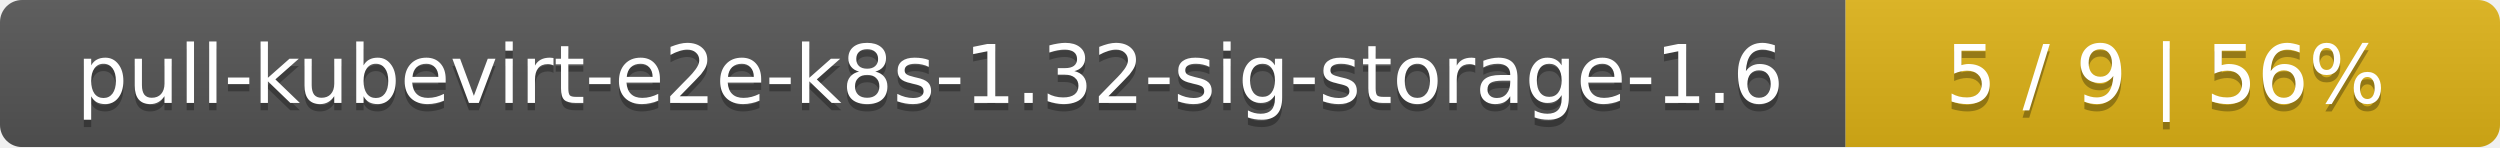
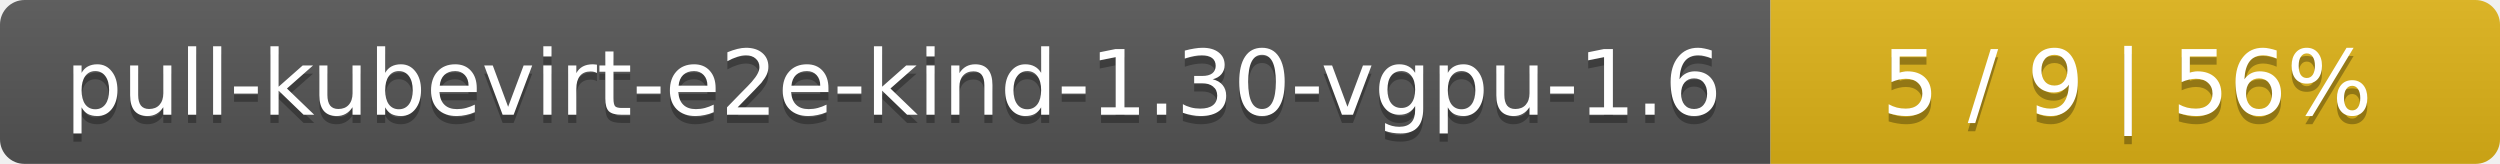
- <svg xmlns="http://www.w3.org/2000/svg" width="340" height="20">
+ <svg xmlns="http://www.w3.org/2000/svg" width="305" height="20">
  <linearGradient id="smooth" x2="0" y2="100%">
    <stop offset="0" stop-color="#bbb" stop-opacity=".1" />
    <stop offset="1" stop-opacity=".1" />
  </linearGradient>
  <mask id="round">
-     <rect width="340" height="20" rx="3" fill="#fff" />
+     <rect width="305" height="20" rx="3" fill="#fff" />
  </mask>
  <g mask="url(#round)">
-     <rect width="251" height="20" fill="#555" />
-     <rect x="251" width="89" height="20" fill="#dfb317" />
-     <rect width="340" height="20" fill="url(#smooth)" />
+     <rect width="216" height="20" fill="#555" />
+     <rect x="216" width="89" height="20" fill="#dfb317" />
+     <rect width="305" height="20" fill="url(#smooth)" />
  </g>
  <g fill="#fff" text-anchor="middle" font-family="DejaVu Sans,Verdana,Geneva,sans-serif" font-size="11">
-     <text x="126.5" y="15" fill="#010101" fill-opacity=".3">pull-kubevirt-e2e-k8s-1.32-sig-storage-1.6</text>
-     <text x="126.5" y="14">pull-kubevirt-e2e-k8s-1.32-sig-storage-1.6</text>
-     <text x="294.5" y="15" fill="#010101" fill-opacity=".3">5 / 9    |    56%</text>
-     <text x="294.5" y="14">5 / 9    |    56%</text>
+     <text x="109" y="15" fill="#010101" fill-opacity=".3">pull-kubevirt-e2e-kind-1.30-vgpu-1.6</text>
+     <text x="109" y="14">pull-kubevirt-e2e-kind-1.30-vgpu-1.6</text>
+     <text x="259.5" y="15" fill="#010101" fill-opacity=".3">5 / 9    |    56%</text>
+     <text x="259.5" y="14">5 / 9    |    56%</text>
  </g>
</svg>
